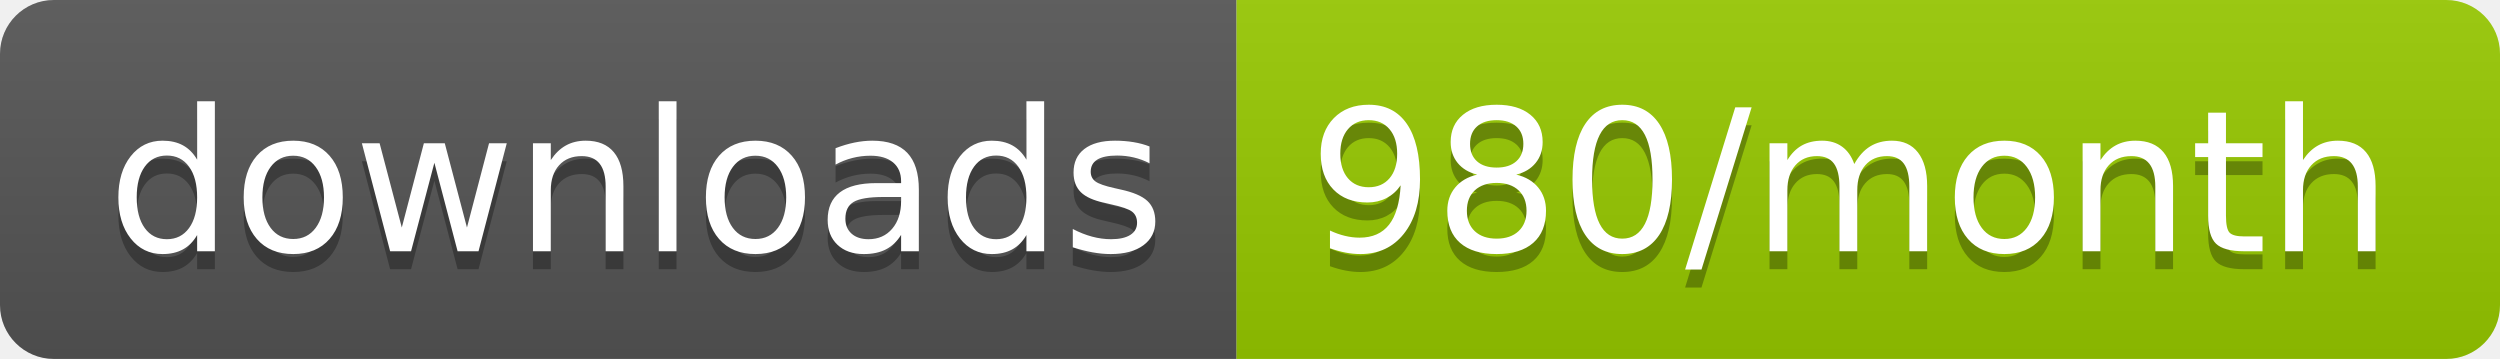
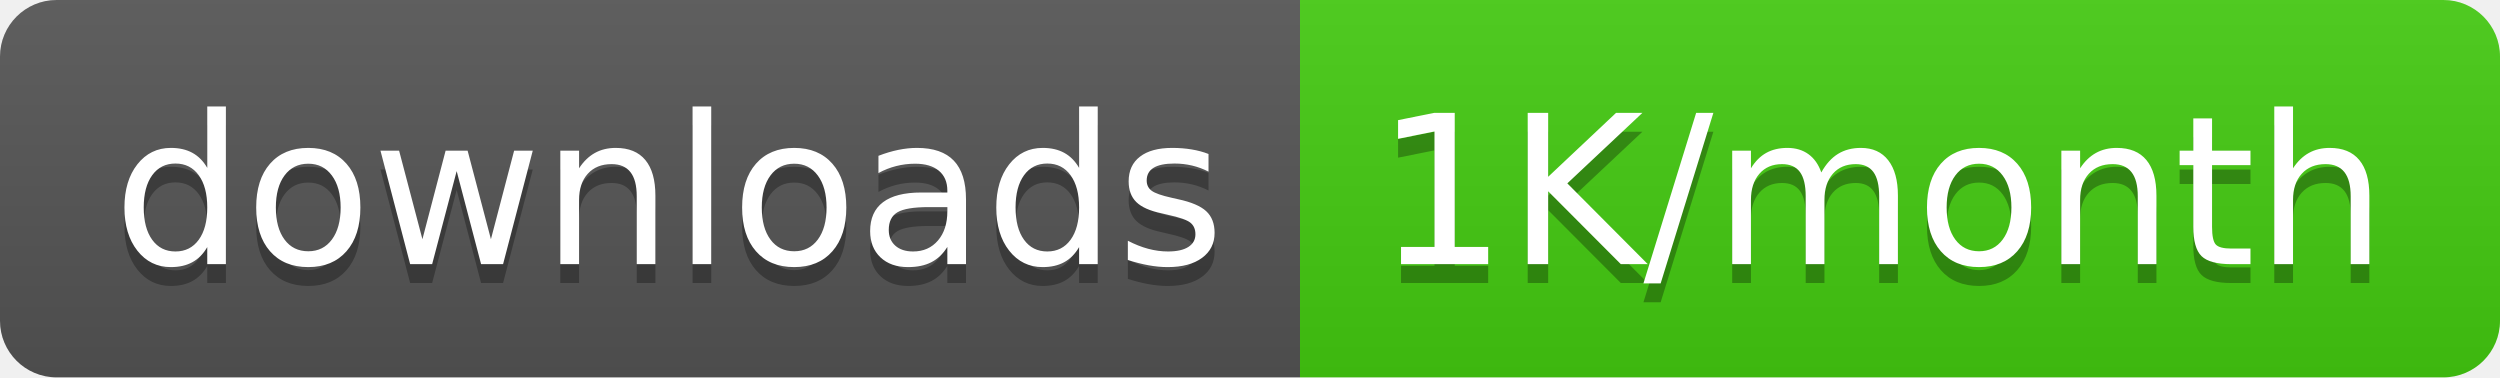
- <svg xmlns="http://www.w3.org/2000/svg" width="139.3" height="20">
+ <svg xmlns="http://www.w3.org/2000/svg" width="132.5" height="20">
  <linearGradient id="smooth" x2="0" y2="100%">
    <stop offset="0" stop-color="#bbb" stop-opacity=".1" />
    <stop offset="1" stop-opacity=".1" />
  </linearGradient>
  <clipPath id="round">
-     <rect width="139.3" height="20" rx="3" fill="#fff" />
+     <rect width="132.5" height="20" rx="3" fill="#fff" />
  </clipPath>
  <g clip-path="url(#round)">
    <rect width="68.9" height="20" fill="#555" />
-     <rect x="68.9" width="70.4" height="20" fill="#97CA00" />
-     <rect width="139.3" height="20" fill="url(#smooth)" />
+     <rect x="68.9" width="63.6" height="20" fill="#4c1" />
+     <rect width="132.5" height="20" fill="url(#smooth)" />
  </g>
  <g fill="#fff" text-anchor="middle" font-family="DejaVu Sans,Verdana,Geneva,sans-serif" font-size="110">
    <text x="354.5" y="150" fill="#010101" fill-opacity=".3" transform="scale(0.1)" textLength="589.0" lengthAdjust="spacing">downloads</text>
    <text x="354.5" y="140" transform="scale(0.1)" textLength="589.0" lengthAdjust="spacing">downloads</text>
-     <text x="1031.0" y="150" fill="#010101" fill-opacity=".3" transform="scale(0.1)" textLength="604.0" lengthAdjust="spacing">980/month</text>
-     <text x="1031.0" y="140" transform="scale(0.1)" textLength="604.0" lengthAdjust="spacing">980/month</text>
+     <text x="997.0" y="150" fill="#010101" fill-opacity=".3" transform="scale(0.1)" textLength="536.0" lengthAdjust="spacing">1K/month</text>
+     <text x="997.0" y="140" transform="scale(0.1)" textLength="536.0" lengthAdjust="spacing">1K/month</text>
  </g>
</svg>
